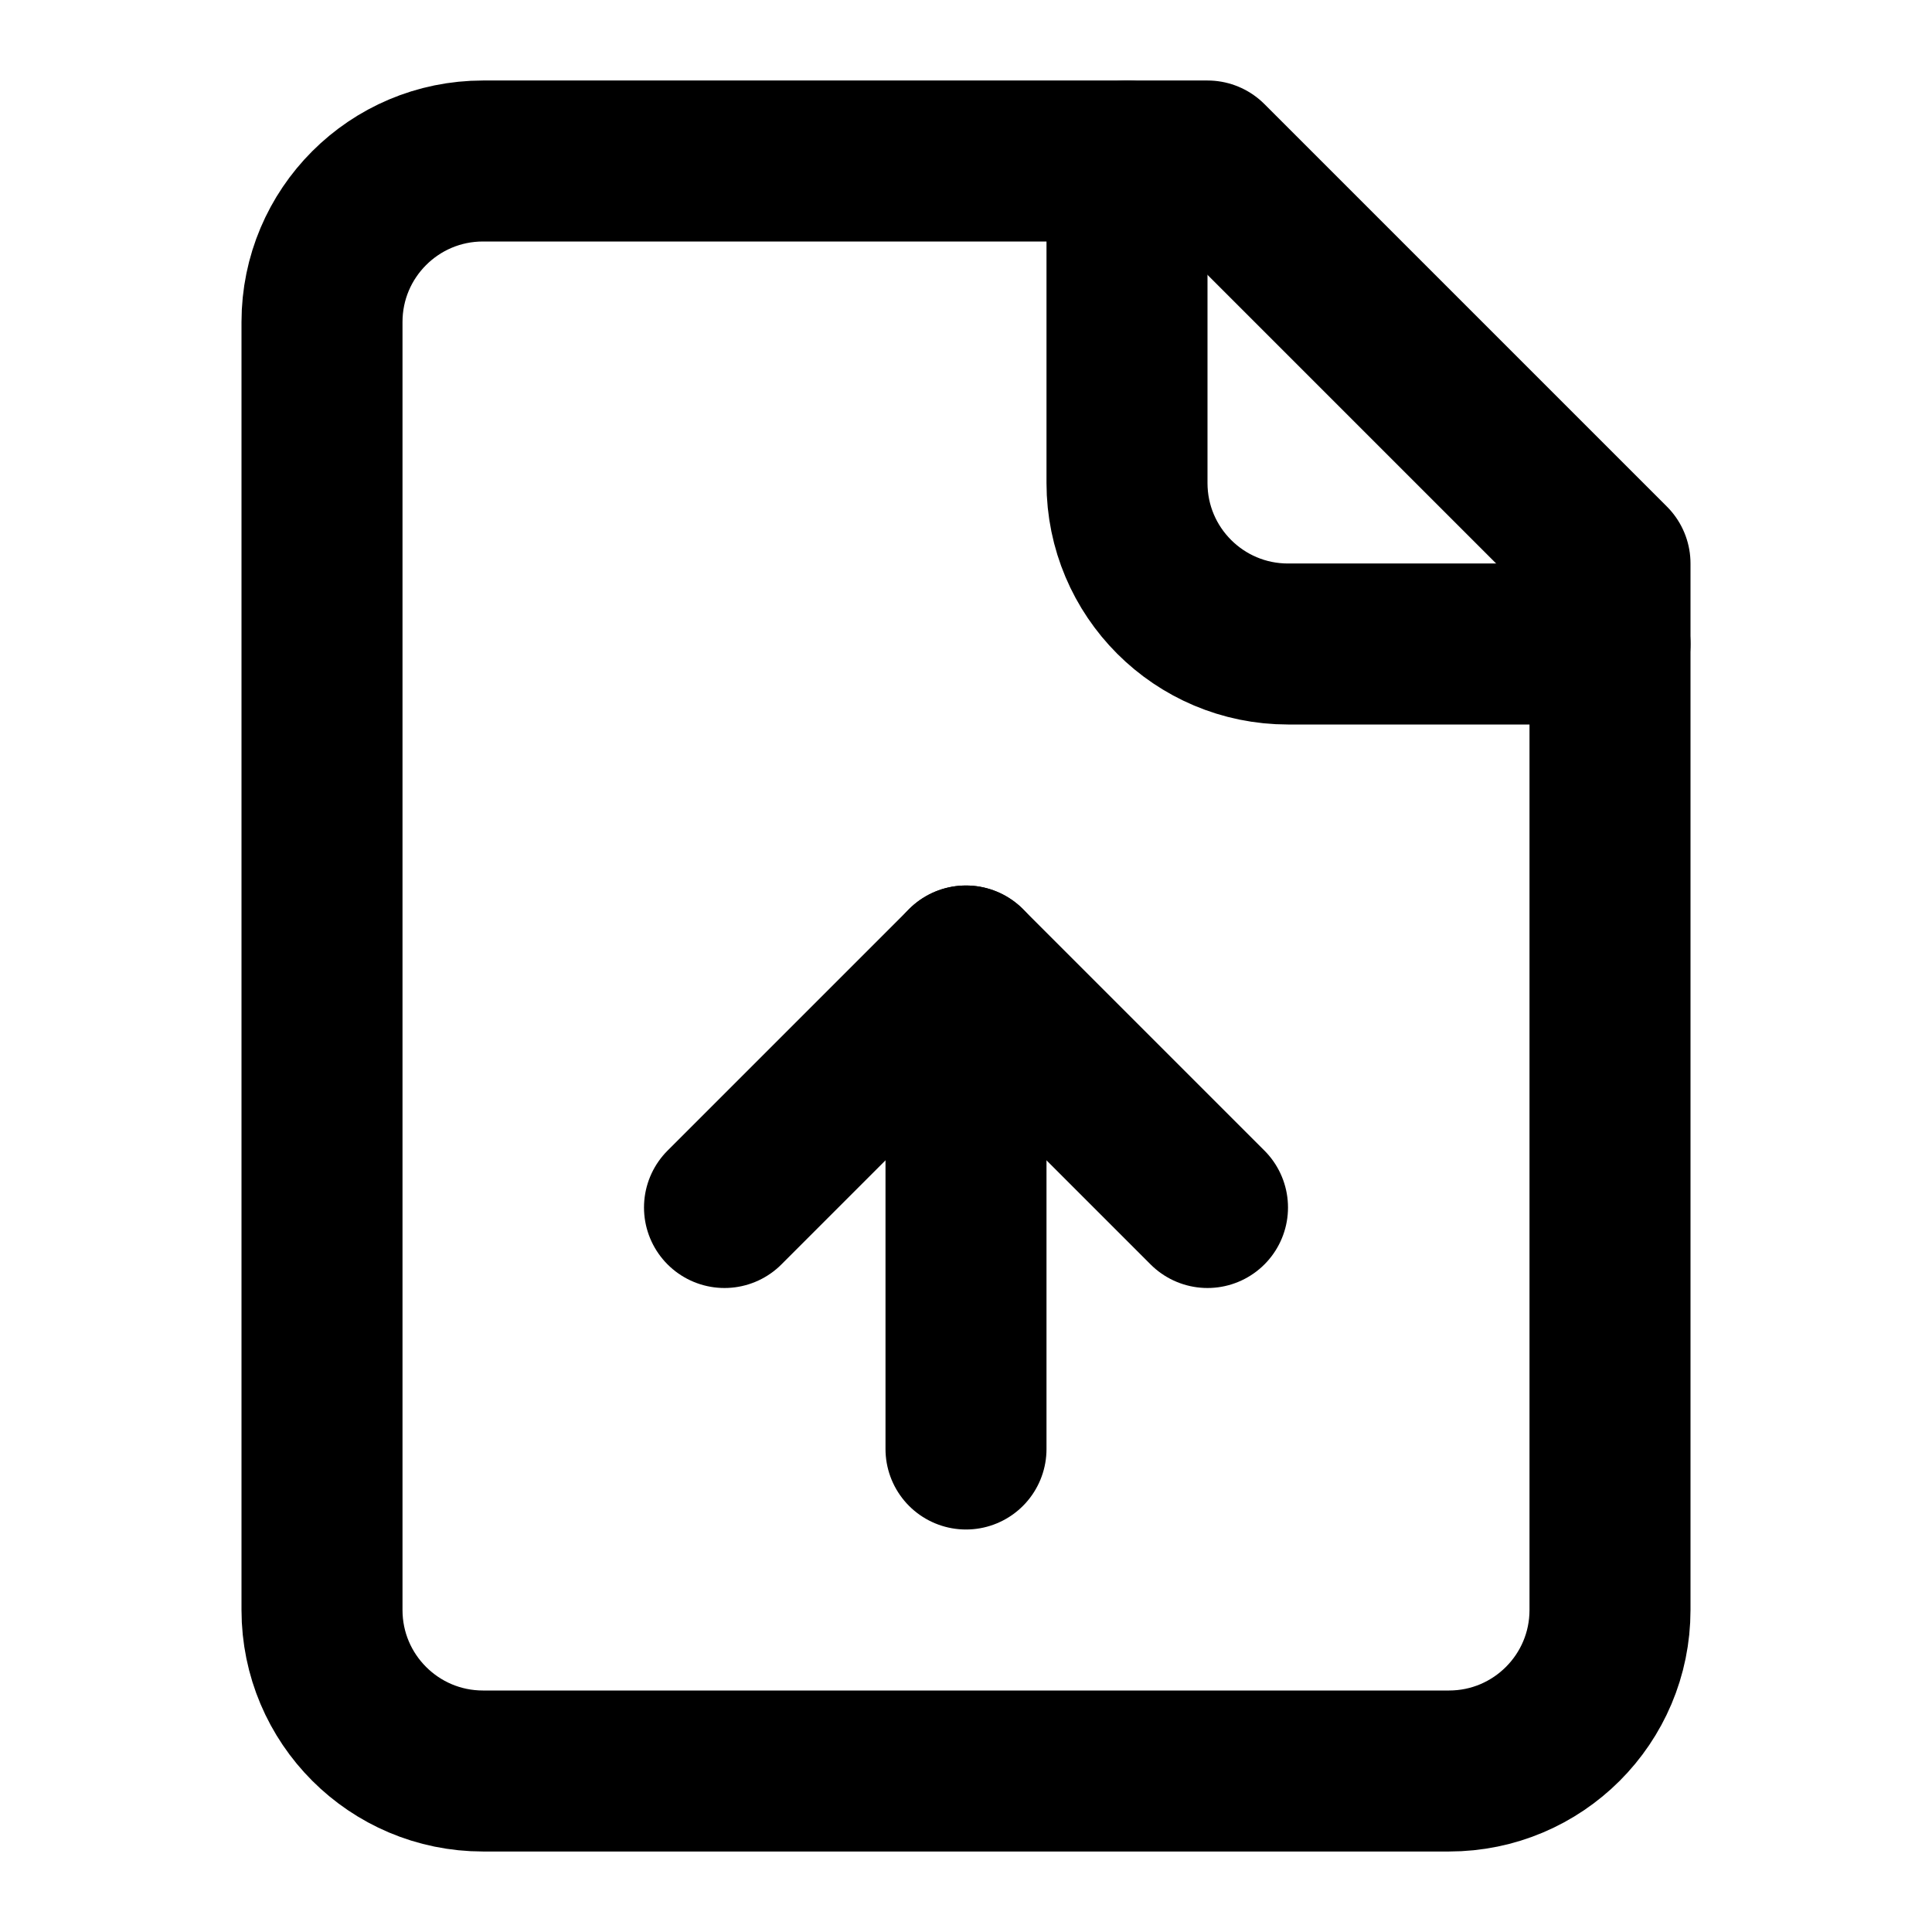
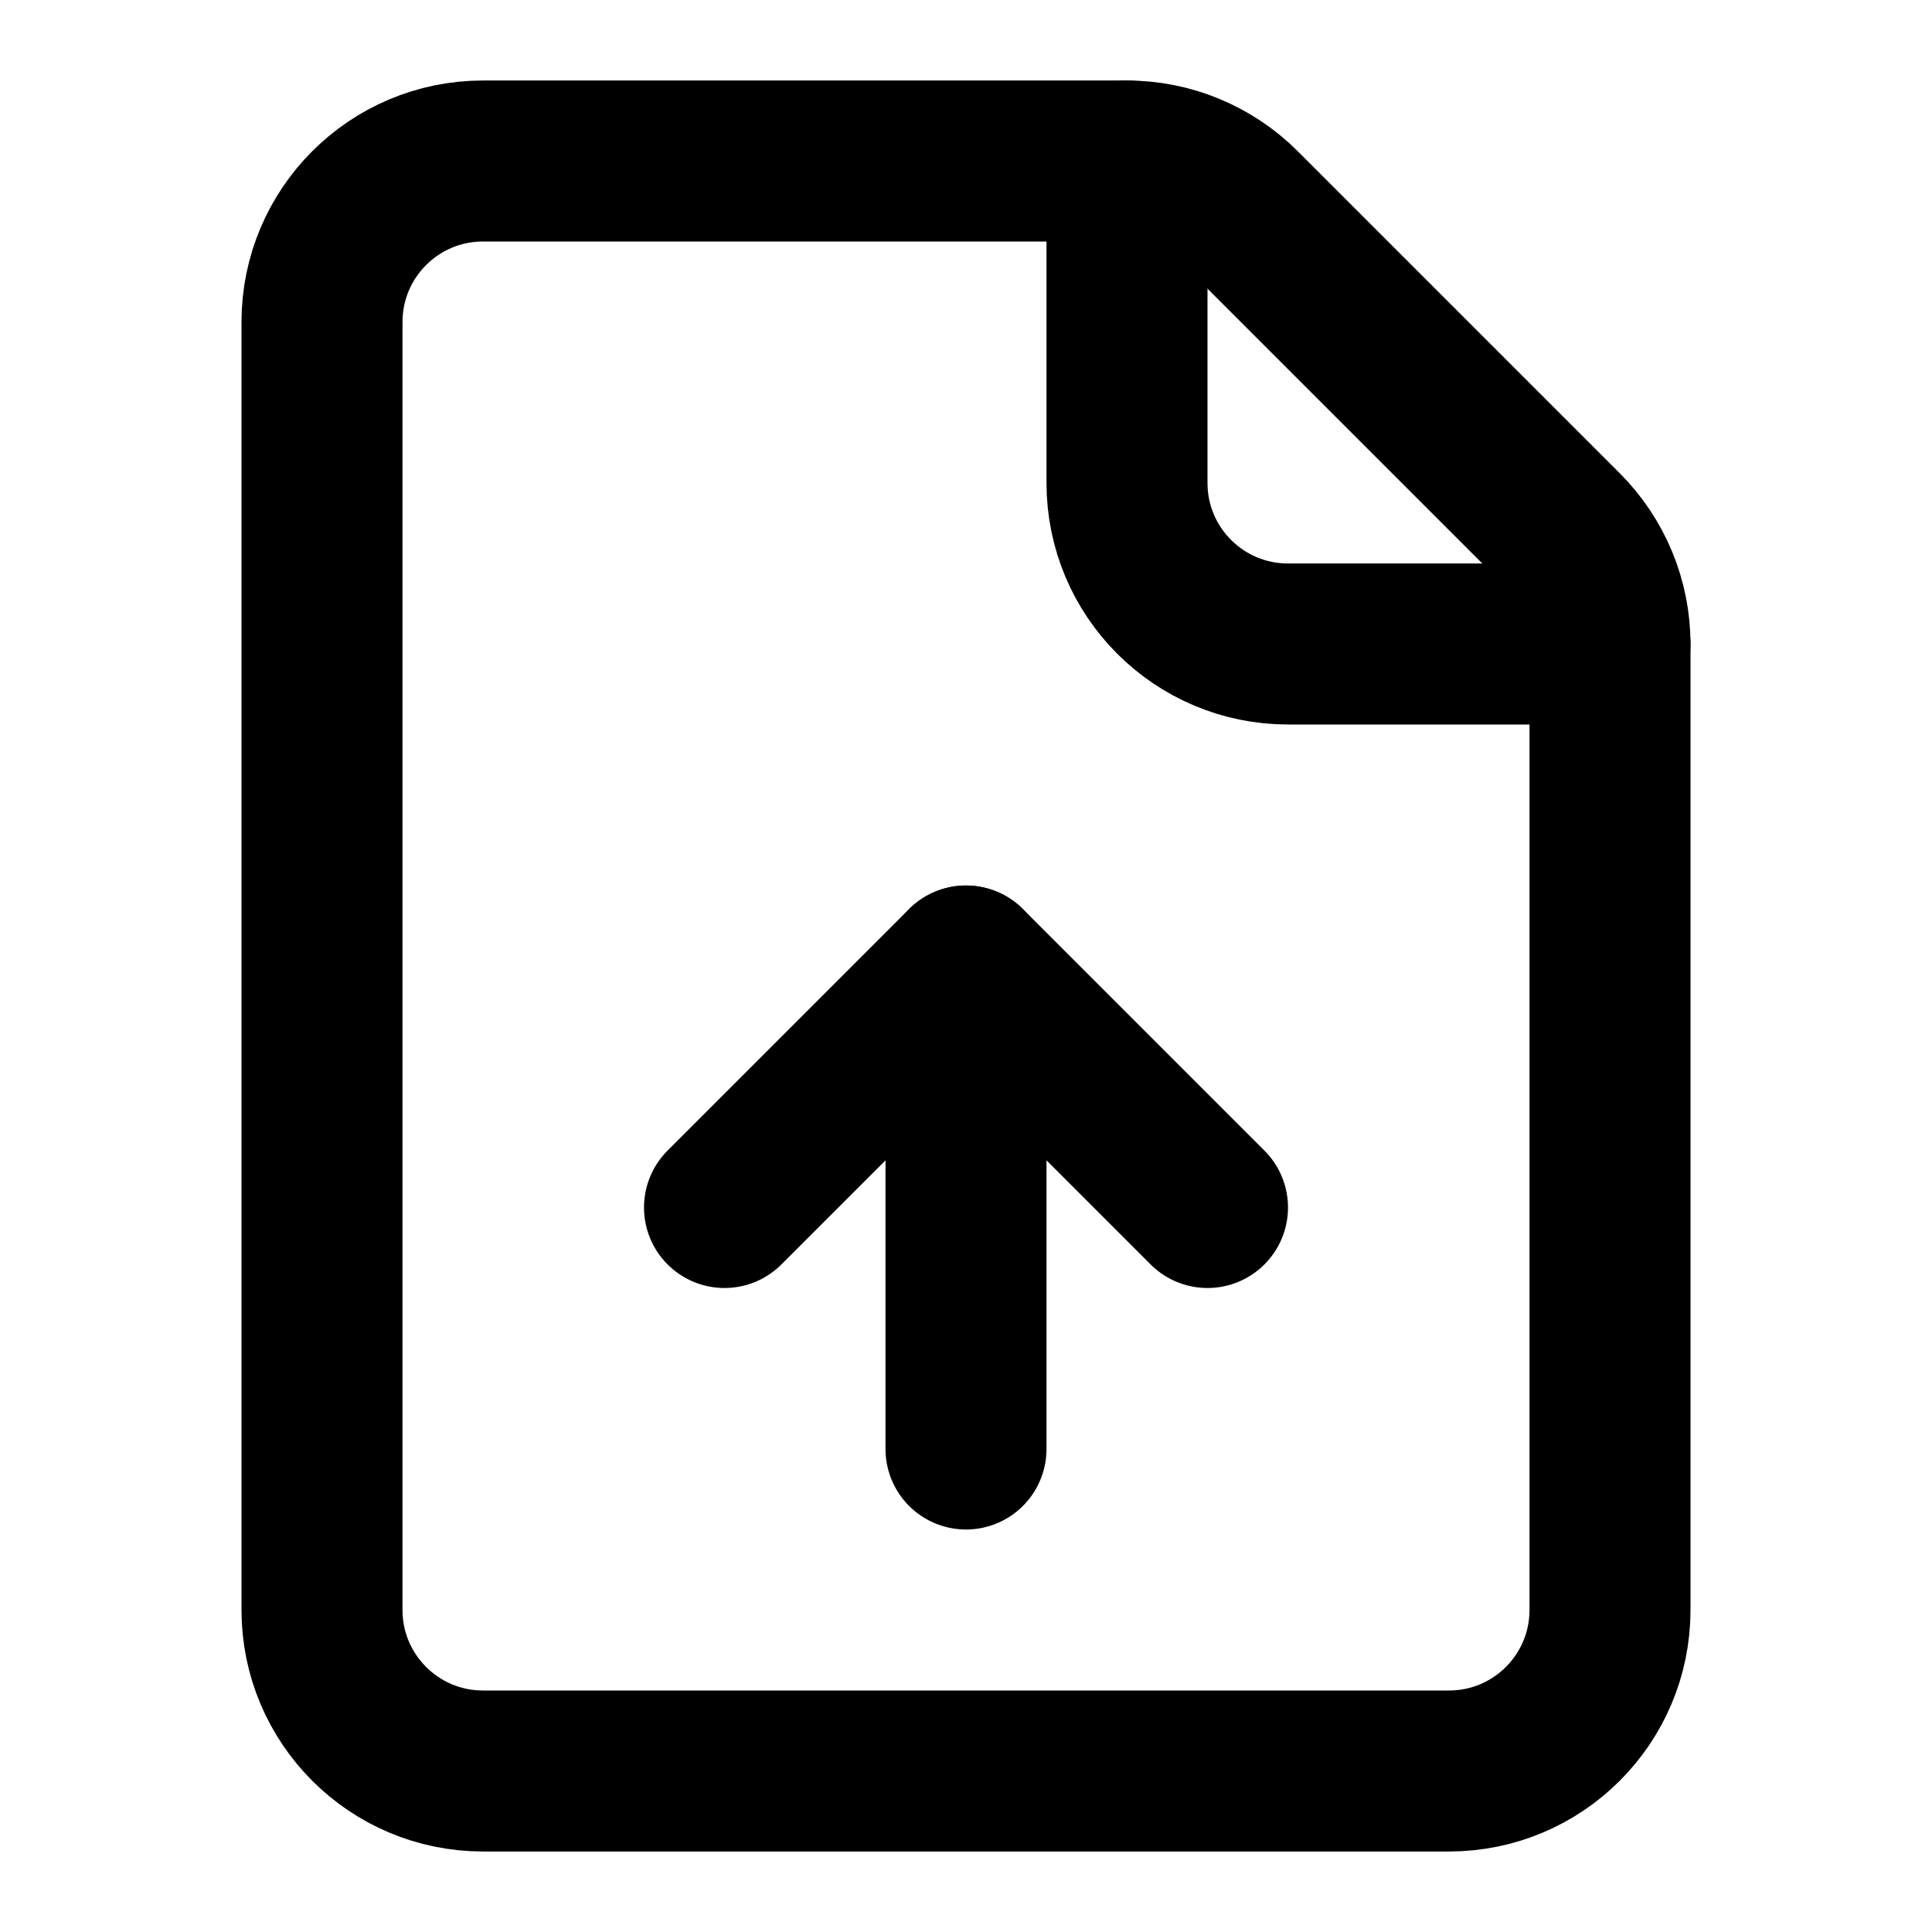
<svg xmlns="http://www.w3.org/2000/svg" width="24" height="24" viewBox="0 0 24 24" fill="none" stroke="currentColor" stroke-width="2" stroke-linecap="round" stroke-linejoin="round">
-   <path d="M15 2H6a2 2 0 0 0-2 2v16a2 2 0 0 0 2 2h12a2 2 0 0 0 2-2V7Z" />
+   <path d="M6 2a2 2 0 0 0-2 2v16a2 2 0 0 0 2 2h12a2 2 0 0 0 2-2V8a2 2 0 0 0-.586-1.414l-4-4A2 2 0 0 0 14 2z" />
  <path d="M14 2v4a2 2 0 0 0 2 2h4" />
  <path d="M12 12v6" />
  <path d="m15 15-3-3-3 3" />
</svg>
